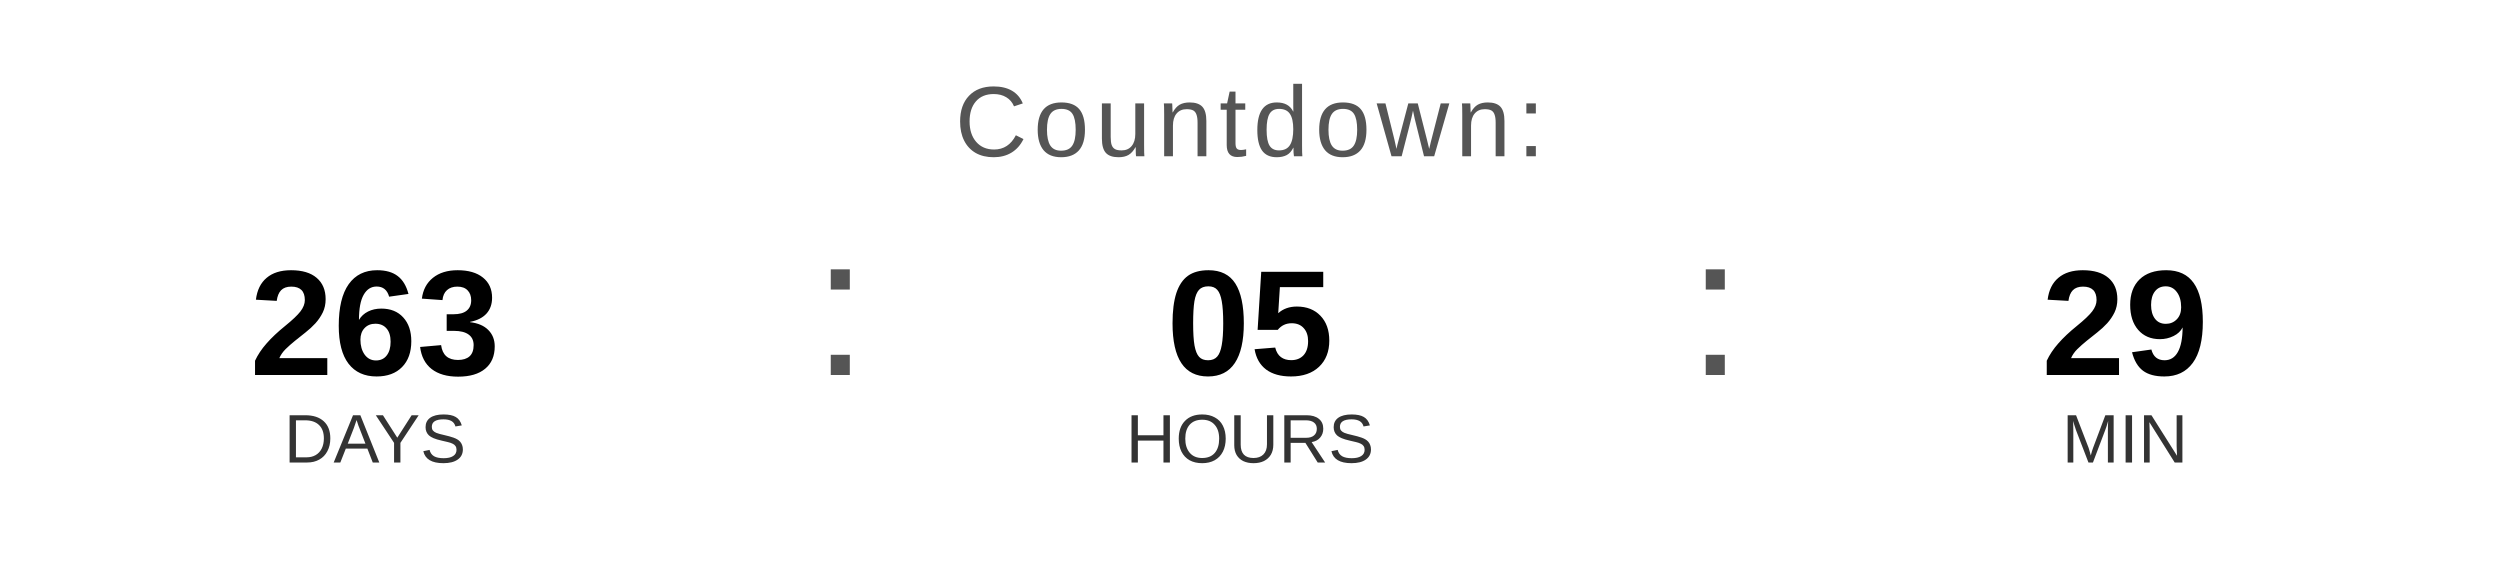
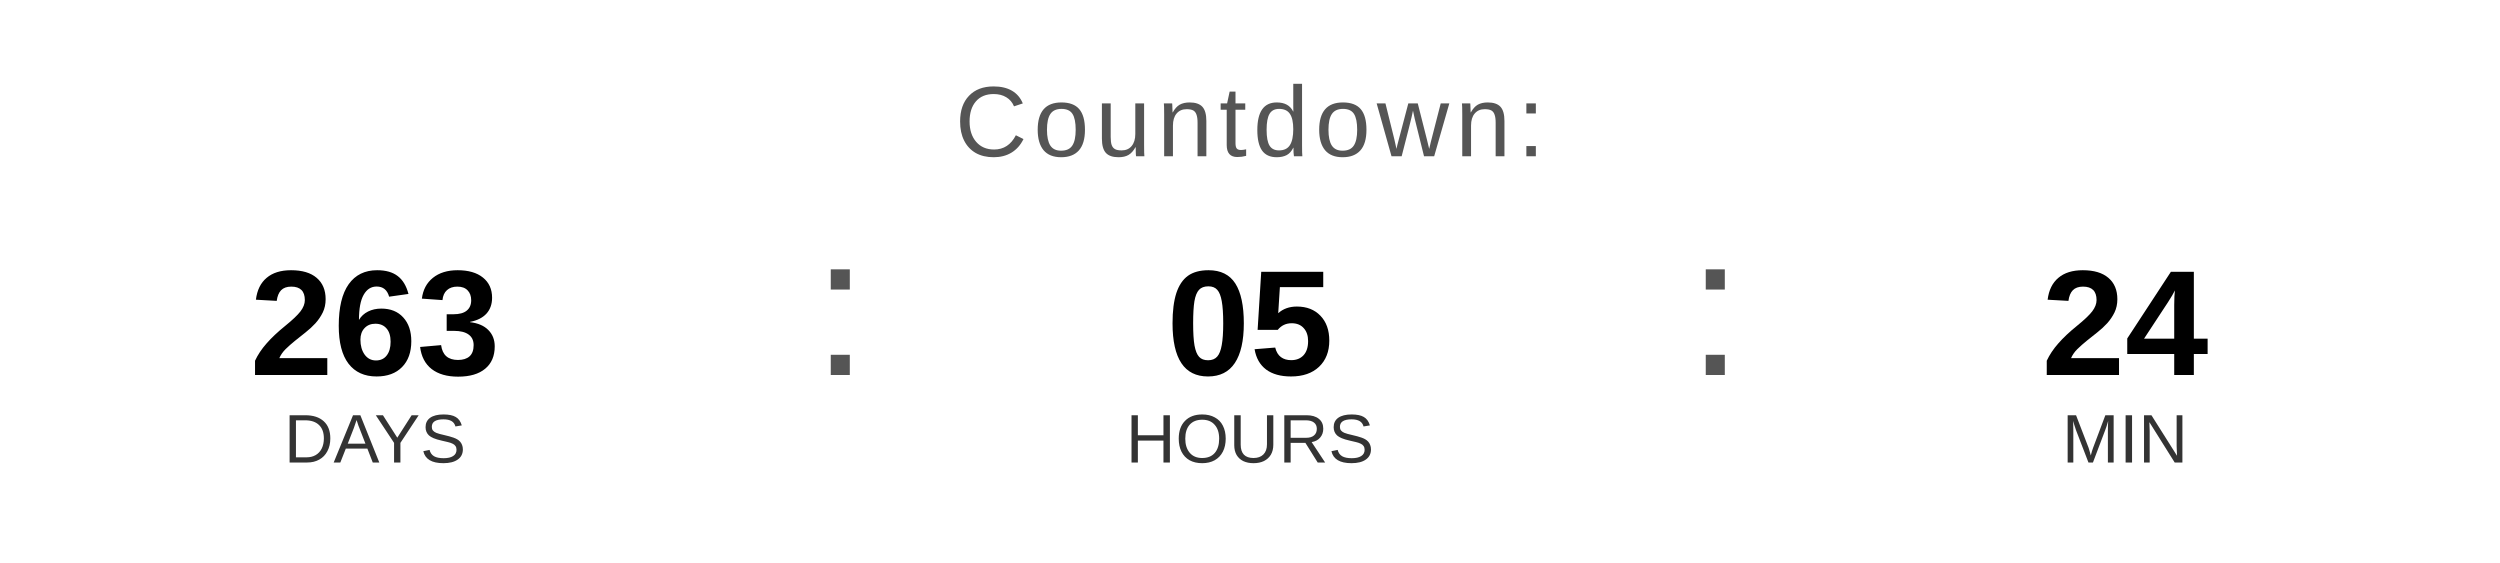
<svg xmlns="http://www.w3.org/2000/svg" width="400" height="90" viewBox="0 0 400 90">
  <text x="200" y="25" font-family="Arial, Helvetica, sans-serif" font-size="16" fill="#555555" text-anchor="middle" letter-spacing="1">
    Countdown:
  </text>
  <text x="60" y="60" font-family="Arial, Helvetica, sans-serif" font-size="24" font-weight="bold" fill="#000000" text-anchor="middle">263</text>
  <text x="60" y="74" font-family="Arial, Helvetica, sans-serif" font-size="11" fill="#333333" text-anchor="middle">DAYS</text>
  <text x="130" y="60" font-family="Arial, sans-serif" font-size="32" fill="#555555">:</text>
  <text x="200" y="60" font-family="Arial, Helvetica, sans-serif" font-size="24" font-weight="bold" fill="#000000" text-anchor="middle">05</text>
  <text x="200" y="74" font-family="Arial, Helvetica, sans-serif" font-size="11" fill="#333333" text-anchor="middle">HOURS</text>
  <text x="270" y="60" font-family="Arial, sans-serif" font-size="32" fill="#555555">:</text>
-   <text x="340" y="60" font-family="Arial, Helvetica, sans-serif" font-size="24" font-weight="bold" fill="#000000" text-anchor="middle">29</text>
+   <text x="340" y="60" font-family="Arial, Helvetica, sans-serif" font-size="24" font-weight="bold" fill="#000000" text-anchor="middle">24</text>
  <text x="340" y="74" font-family="Arial, Helvetica, sans-serif" font-size="11" fill="#333333" text-anchor="middle">MIN</text>
</svg>
